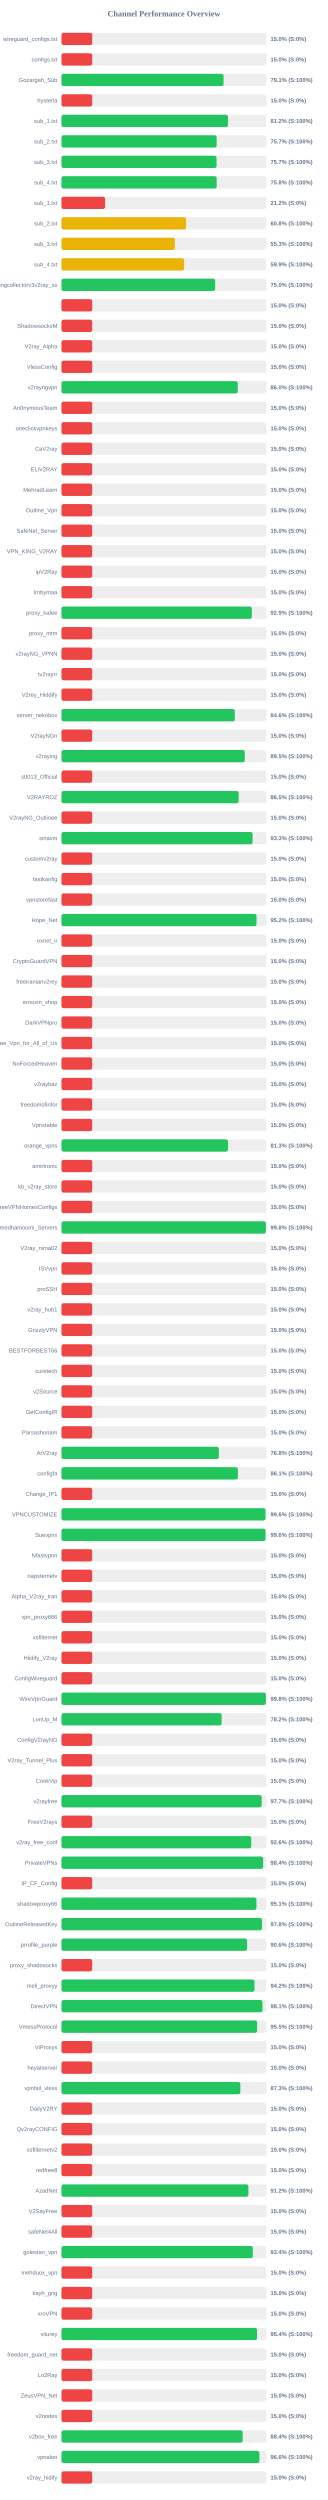
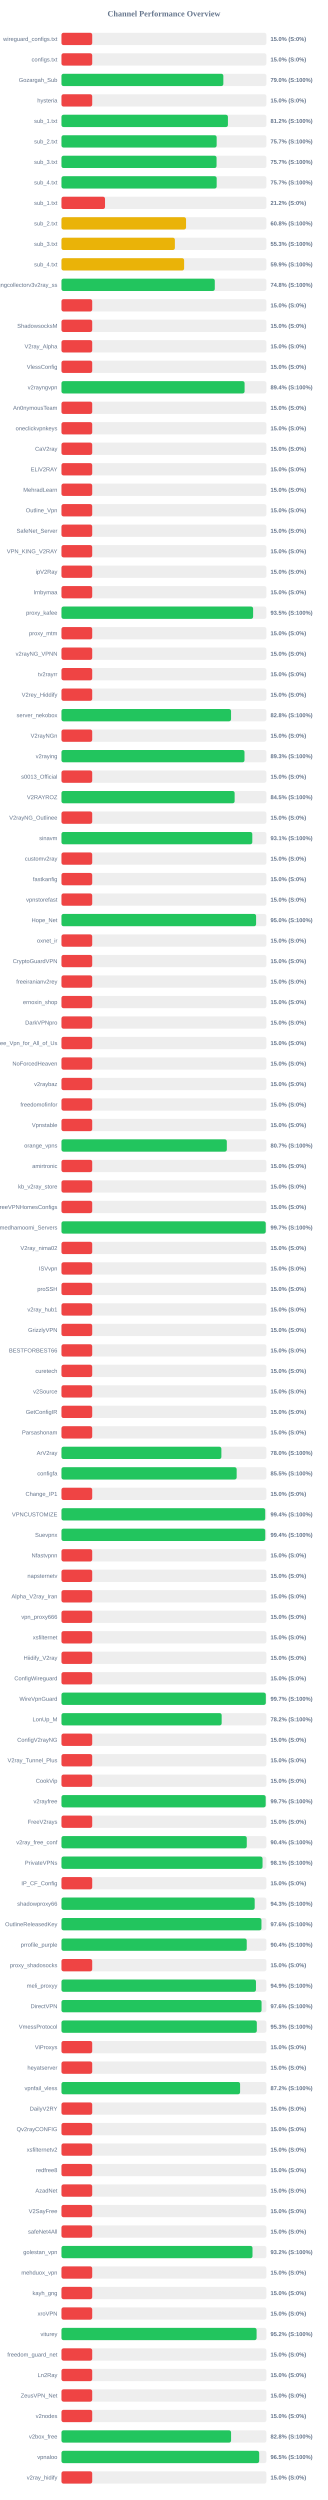
<svg xmlns="http://www.w3.org/2000/svg" width="800" height="6100" version="1.1">
  <style>
        .row { font: 14px Arial; fill: #64748b; }
        .score { font: bold 14px Arial; fill: #64748b; }
    </style>
  <text x="400" y="40" text-anchor="middle" font-size="20px" font-weight="bold" fill="#64748b">Channel Performance Overview</text>
  <rect x="150" y="80" width="500" height="30" fill="#eee" rx="5" />
  <rect x="150" y="80" width="75.0" height="30" fill="#ef4444" rx="5" />
  <text x="140" y="100" text-anchor="end" class="row">wireguard_configs.txt</text>
  <text x="660" y="100" text-anchor="start" class="score">15.0% (S:0%)</text>
  <rect x="150" y="130" width="500" height="30" fill="#eee" rx="5" />
  <rect x="150" y="130" width="75.0" height="30" fill="#ef4444" rx="5" />
  <text x="140" y="150" text-anchor="end" class="row">configs.txt</text>
  <text x="660" y="150" text-anchor="start" class="score">15.0% (S:0%)</text>
  <rect x="150" y="180" width="500" height="30" fill="#eee" rx="5" />
-   <rect x="150" y="180" width="395.45" height="30" fill="#22c55e" rx="5" />
+   <rect x="150" y="180" width="394.95" height="30" fill="#22c55e" rx="5" />
  <text x="140" y="200" text-anchor="end" class="row">Gozargah_Sub</text>
-   <text x="660" y="200" text-anchor="start" class="score">79.1% (S:100%)</text>
+   <text x="660" y="200" text-anchor="start" class="score">79.0% (S:100%)</text>
  <rect x="150" y="230" width="500" height="30" fill="#eee" rx="5" />
  <rect x="150" y="230" width="75.0" height="30" fill="#ef4444" rx="5" />
  <text x="140" y="250" text-anchor="end" class="row">hysteria</text>
  <text x="660" y="250" text-anchor="start" class="score">15.0% (S:0%)</text>
  <rect x="150" y="280" width="500" height="30" fill="#eee" rx="5" />
-   <rect x="150" y="280" width="406.2" height="30" fill="#22c55e" rx="5" />
+   <rect x="150" y="280" width="406.15" height="30" fill="#22c55e" rx="5" />
  <text x="140" y="300" text-anchor="end" class="row">sub_1.txt</text>
  <text x="660" y="300" text-anchor="start" class="score">81.2% (S:100%)</text>
  <rect x="150" y="330" width="500" height="30" fill="#eee" rx="5" />
-   <rect x="150" y="330" width="378.7" height="30" fill="#22c55e" rx="5" />
+   <rect x="150" y="330" width="378.65" height="30" fill="#22c55e" rx="5" />
  <text x="140" y="350" text-anchor="end" class="row">sub_2.txt</text>
  <text x="660" y="350" text-anchor="start" class="score">75.7% (S:100%)</text>
  <rect x="150" y="380" width="500" height="30" fill="#eee" rx="5" />
-   <rect x="150" y="380" width="378.45" height="30" fill="#22c55e" rx="5" />
+   <rect x="150" y="380" width="378.4" height="30" fill="#22c55e" rx="5" />
  <text x="140" y="400" text-anchor="end" class="row">sub_3.txt</text>
  <text x="660" y="400" text-anchor="start" class="score">75.7% (S:100%)</text>
  <rect x="150" y="430" width="500" height="30" fill="#eee" rx="5" />
-   <rect x="150" y="430" width="378.75" height="30" fill="#22c55e" rx="5" />
+   <rect x="150" y="430" width="378.7" height="30" fill="#22c55e" rx="5" />
  <text x="140" y="450" text-anchor="end" class="row">sub_4.txt</text>
-   <text x="660" y="450" text-anchor="start" class="score">75.8% (S:100%)</text>
+   <text x="660" y="450" text-anchor="start" class="score">75.7% (S:100%)</text>
  <rect x="150" y="480" width="500" height="30" fill="#eee" rx="5" />
  <rect x="150" y="480" width="106.25" height="30" fill="#ef4444" rx="5" />
  <text x="140" y="500" text-anchor="end" class="row">sub_1.txt</text>
  <text x="660" y="500" text-anchor="start" class="score">21.2% (S:0%)</text>
  <rect x="150" y="530" width="500" height="30" fill="#eee" rx="5" />
  <rect x="150" y="530" width="303.95" height="30" fill="#eab308" rx="5" />
  <text x="140" y="550" text-anchor="end" class="row">sub_2.txt</text>
  <text x="660" y="550" text-anchor="start" class="score">60.8% (S:100%)</text>
  <rect x="150" y="580" width="500" height="30" fill="#eee" rx="5" />
  <rect x="150" y="580" width="276.7" height="30" fill="#eab308" rx="5" />
  <text x="140" y="600" text-anchor="end" class="row">sub_3.txt</text>
  <text x="660" y="600" text-anchor="start" class="score">55.3% (S:100%)</text>
  <rect x="150" y="630" width="500" height="30" fill="#eee" rx="5" />
-   <rect x="150" y="630" width="299.3" height="30" fill="#eab308" rx="5" />
+   <rect x="150" y="630" width="299.25" height="30" fill="#eab308" rx="5" />
  <text x="140" y="650" text-anchor="end" class="row">sub_4.txt</text>
  <text x="660" y="650" text-anchor="start" class="score">59.9% (S:100%)</text>
  <rect x="150" y="680" width="500" height="30" fill="#eee" rx="5" />
-   <rect x="150" y="680" width="375.0" height="30" fill="#22c55e" rx="5" />
+   <rect x="150" y="680" width="374.1" height="30" fill="#22c55e" rx="5" />
  <text x="140" y="700" text-anchor="end" class="row">kayhgngcollectorv3v2ray_ss</text>
-   <text x="660" y="700" text-anchor="start" class="score">75.0% (S:100%)</text>
+   <text x="660" y="700" text-anchor="start" class="score">74.8% (S:100%)</text>
  <rect x="150" y="730" width="500" height="30" fill="#eee" rx="5" />
  <rect x="150" y="730" width="75.0" height="30" fill="#ef4444" rx="5" />
  <text x="140" y="750" text-anchor="end" class="row" />
  <text x="660" y="750" text-anchor="start" class="score">15.0% (S:0%)</text>
  <rect x="150" y="780" width="500" height="30" fill="#eee" rx="5" />
  <rect x="150" y="780" width="75.0" height="30" fill="#ef4444" rx="5" />
  <text x="140" y="800" text-anchor="end" class="row">ShadowsocksM</text>
  <text x="660" y="800" text-anchor="start" class="score">15.0% (S:0%)</text>
  <rect x="150" y="830" width="500" height="30" fill="#eee" rx="5" />
  <rect x="150" y="830" width="75.0" height="30" fill="#ef4444" rx="5" />
  <text x="140" y="850" text-anchor="end" class="row">V2ray_Alpha</text>
  <text x="660" y="850" text-anchor="start" class="score">15.0% (S:0%)</text>
  <rect x="150" y="880" width="500" height="30" fill="#eee" rx="5" />
  <rect x="150" y="880" width="75.0" height="30" fill="#ef4444" rx="5" />
  <text x="140" y="900" text-anchor="end" class="row">VlessConfig</text>
  <text x="660" y="900" text-anchor="start" class="score">15.0% (S:0%)</text>
  <rect x="150" y="930" width="500" height="30" fill="#eee" rx="5" />
-   <rect x="150" y="930" width="430.15" height="30" fill="#22c55e" rx="5" />
+   <rect x="150" y="930" width="446.8" height="30" fill="#22c55e" rx="5" />
  <text x="140" y="950" text-anchor="end" class="row">v2rayngvpn</text>
-   <text x="660" y="950" text-anchor="start" class="score">86.0% (S:100%)</text>
+   <text x="660" y="950" text-anchor="start" class="score">89.4% (S:100%)</text>
  <rect x="150" y="980" width="500" height="30" fill="#eee" rx="5" />
  <rect x="150" y="980" width="75.0" height="30" fill="#ef4444" rx="5" />
  <text x="140" y="1000" text-anchor="end" class="row">An0nymousTeam</text>
  <text x="660" y="1000" text-anchor="start" class="score">15.0% (S:0%)</text>
  <rect x="150" y="1030" width="500" height="30" fill="#eee" rx="5" />
  <rect x="150" y="1030" width="75.0" height="30" fill="#ef4444" rx="5" />
  <text x="140" y="1050" text-anchor="end" class="row">oneclickvpnkeys</text>
  <text x="660" y="1050" text-anchor="start" class="score">15.0% (S:0%)</text>
  <rect x="150" y="1080" width="500" height="30" fill="#eee" rx="5" />
  <rect x="150" y="1080" width="75.0" height="30" fill="#ef4444" rx="5" />
  <text x="140" y="1100" text-anchor="end" class="row">CaV2ray</text>
  <text x="660" y="1100" text-anchor="start" class="score">15.0% (S:0%)</text>
  <rect x="150" y="1130" width="500" height="30" fill="#eee" rx="5" />
  <rect x="150" y="1130" width="75.0" height="30" fill="#ef4444" rx="5" />
  <text x="140" y="1150" text-anchor="end" class="row">ELiV2RAY</text>
  <text x="660" y="1150" text-anchor="start" class="score">15.0% (S:0%)</text>
  <rect x="150" y="1180" width="500" height="30" fill="#eee" rx="5" />
  <rect x="150" y="1180" width="75.0" height="30" fill="#ef4444" rx="5" />
  <text x="140" y="1200" text-anchor="end" class="row">MehradLearn</text>
  <text x="660" y="1200" text-anchor="start" class="score">15.0% (S:0%)</text>
  <rect x="150" y="1230" width="500" height="30" fill="#eee" rx="5" />
  <rect x="150" y="1230" width="75.0" height="30" fill="#ef4444" rx="5" />
  <text x="140" y="1250" text-anchor="end" class="row">Outline_Vpn</text>
  <text x="660" y="1250" text-anchor="start" class="score">15.0% (S:0%)</text>
  <rect x="150" y="1280" width="500" height="30" fill="#eee" rx="5" />
  <rect x="150" y="1280" width="75.0" height="30" fill="#ef4444" rx="5" />
  <text x="140" y="1300" text-anchor="end" class="row">SafeNet_Server</text>
  <text x="660" y="1300" text-anchor="start" class="score">15.0% (S:0%)</text>
  <rect x="150" y="1330" width="500" height="30" fill="#eee" rx="5" />
  <rect x="150" y="1330" width="75.0" height="30" fill="#ef4444" rx="5" />
  <text x="140" y="1350" text-anchor="end" class="row">VPN_KING_V2RAY</text>
  <text x="660" y="1350" text-anchor="start" class="score">15.0% (S:0%)</text>
  <rect x="150" y="1380" width="500" height="30" fill="#eee" rx="5" />
  <rect x="150" y="1380" width="75.0" height="30" fill="#ef4444" rx="5" />
  <text x="140" y="1400" text-anchor="end" class="row">ipV2Ray</text>
  <text x="660" y="1400" text-anchor="start" class="score">15.0% (S:0%)</text>
  <rect x="150" y="1430" width="500" height="30" fill="#eee" rx="5" />
  <rect x="150" y="1430" width="75.0" height="30" fill="#ef4444" rx="5" />
  <text x="140" y="1450" text-anchor="end" class="row">lrnbymaa</text>
  <text x="660" y="1450" text-anchor="start" class="score">15.0% (S:0%)</text>
  <rect x="150" y="1480" width="500" height="30" fill="#eee" rx="5" />
-   <rect x="150" y="1480" width="464.55" height="30" fill="#22c55e" rx="5" />
+   <rect x="150" y="1480" width="467.6" height="30" fill="#22c55e" rx="5" />
  <text x="140" y="1500" text-anchor="end" class="row">proxy_kafee</text>
-   <text x="660" y="1500" text-anchor="start" class="score">92.9% (S:100%)</text>
+   <text x="660" y="1500" text-anchor="start" class="score">93.5% (S:100%)</text>
  <rect x="150" y="1530" width="500" height="30" fill="#eee" rx="5" />
  <rect x="150" y="1530" width="75.0" height="30" fill="#ef4444" rx="5" />
  <text x="140" y="1550" text-anchor="end" class="row">proxy_mtm</text>
  <text x="660" y="1550" text-anchor="start" class="score">15.0% (S:0%)</text>
  <rect x="150" y="1580" width="500" height="30" fill="#eee" rx="5" />
  <rect x="150" y="1580" width="75.0" height="30" fill="#ef4444" rx="5" />
  <text x="140" y="1600" text-anchor="end" class="row">v2rayNG_VPNN</text>
  <text x="660" y="1600" text-anchor="start" class="score">15.0% (S:0%)</text>
  <rect x="150" y="1630" width="500" height="30" fill="#eee" rx="5" />
  <rect x="150" y="1630" width="75.0" height="30" fill="#ef4444" rx="5" />
  <text x="140" y="1650" text-anchor="end" class="row">tv2rayrr</text>
  <text x="660" y="1650" text-anchor="start" class="score">15.0% (S:0%)</text>
  <rect x="150" y="1680" width="500" height="30" fill="#eee" rx="5" />
  <rect x="150" y="1680" width="75.0" height="30" fill="#ef4444" rx="5" />
  <text x="140" y="1700" text-anchor="end" class="row">V2rey_Hiddify</text>
  <text x="660" y="1700" text-anchor="start" class="score">15.0% (S:0%)</text>
  <rect x="150" y="1730" width="500" height="30" fill="#eee" rx="5" />
-   <rect x="150" y="1730" width="422.95" height="30" fill="#22c55e" rx="5" />
+   <rect x="150" y="1730" width="413.75" height="30" fill="#22c55e" rx="5" />
  <text x="140" y="1750" text-anchor="end" class="row">server_nekobox</text>
-   <text x="660" y="1750" text-anchor="start" class="score">84.6% (S:100%)</text>
+   <text x="660" y="1750" text-anchor="start" class="score">82.8% (S:100%)</text>
  <rect x="150" y="1780" width="500" height="30" fill="#eee" rx="5" />
  <rect x="150" y="1780" width="75.0" height="30" fill="#ef4444" rx="5" />
  <text x="140" y="1800" text-anchor="end" class="row">V2rayNGn</text>
  <text x="660" y="1800" text-anchor="start" class="score">15.0% (S:0%)</text>
  <rect x="150" y="1830" width="500" height="30" fill="#eee" rx="5" />
-   <rect x="150" y="1830" width="447.25" height="30" fill="#22c55e" rx="5" />
+   <rect x="150" y="1830" width="446.6" height="30" fill="#22c55e" rx="5" />
  <text x="140" y="1850" text-anchor="end" class="row">v2raying</text>
-   <text x="660" y="1850" text-anchor="start" class="score">89.5% (S:100%)</text>
+   <text x="660" y="1850" text-anchor="start" class="score">89.3% (S:100%)</text>
  <rect x="150" y="1880" width="500" height="30" fill="#eee" rx="5" />
  <rect x="150" y="1880" width="75.0" height="30" fill="#ef4444" rx="5" />
  <text x="140" y="1900" text-anchor="end" class="row">s0013_Official</text>
  <text x="660" y="1900" text-anchor="start" class="score">15.0% (S:0%)</text>
  <rect x="150" y="1930" width="500" height="30" fill="#eee" rx="5" />
-   <rect x="150" y="1930" width="432.3" height="30" fill="#22c55e" rx="5" />
+   <rect x="150" y="1930" width="422.5" height="30" fill="#22c55e" rx="5" />
  <text x="140" y="1950" text-anchor="end" class="row">V2RAYROZ</text>
-   <text x="660" y="1950" text-anchor="start" class="score">86.5% (S:100%)</text>
+   <text x="660" y="1950" text-anchor="start" class="score">84.5% (S:100%)</text>
  <rect x="150" y="1980" width="500" height="30" fill="#eee" rx="5" />
  <rect x="150" y="1980" width="75.0" height="30" fill="#ef4444" rx="5" />
  <text x="140" y="2000" text-anchor="end" class="row">V2rayNG_Outlinee</text>
  <text x="660" y="2000" text-anchor="start" class="score">15.0% (S:0%)</text>
  <rect x="150" y="2030" width="500" height="30" fill="#eee" rx="5" />
-   <rect x="150" y="2030" width="466.3" height="30" fill="#22c55e" rx="5" />
+   <rect x="150" y="2030" width="465.6" height="30" fill="#22c55e" rx="5" />
  <text x="140" y="2050" text-anchor="end" class="row">sinavm</text>
-   <text x="660" y="2050" text-anchor="start" class="score">93.3% (S:100%)</text>
+   <text x="660" y="2050" text-anchor="start" class="score">93.1% (S:100%)</text>
  <rect x="150" y="2080" width="500" height="30" fill="#eee" rx="5" />
  <rect x="150" y="2080" width="75.0" height="30" fill="#ef4444" rx="5" />
  <text x="140" y="2100" text-anchor="end" class="row">customv2ray</text>
  <text x="660" y="2100" text-anchor="start" class="score">15.0% (S:0%)</text>
  <rect x="150" y="2130" width="500" height="30" fill="#eee" rx="5" />
  <rect x="150" y="2130" width="75.0" height="30" fill="#ef4444" rx="5" />
  <text x="140" y="2150" text-anchor="end" class="row">fastkanfig</text>
  <text x="660" y="2150" text-anchor="start" class="score">15.0% (S:0%)</text>
  <rect x="150" y="2180" width="500" height="30" fill="#eee" rx="5" />
  <rect x="150" y="2180" width="75.0" height="30" fill="#ef4444" rx="5" />
  <text x="140" y="2200" text-anchor="end" class="row">vpnstorefast</text>
  <text x="660" y="2200" text-anchor="start" class="score">15.0% (S:0%)</text>
  <rect x="150" y="2230" width="500" height="30" fill="#eee" rx="5" />
-   <rect x="150" y="2230" width="475.95" height="30" fill="#22c55e" rx="5" />
+   <rect x="150" y="2230" width="474.85" height="30" fill="#22c55e" rx="5" />
  <text x="140" y="2250" text-anchor="end" class="row">Hope_Net</text>
-   <text x="660" y="2250" text-anchor="start" class="score">95.2% (S:100%)</text>
+   <text x="660" y="2250" text-anchor="start" class="score">95.0% (S:100%)</text>
  <rect x="150" y="2280" width="500" height="30" fill="#eee" rx="5" />
  <rect x="150" y="2280" width="75.0" height="30" fill="#ef4444" rx="5" />
  <text x="140" y="2300" text-anchor="end" class="row">oxnet_ir</text>
  <text x="660" y="2300" text-anchor="start" class="score">15.0% (S:0%)</text>
  <rect x="150" y="2330" width="500" height="30" fill="#eee" rx="5" />
  <rect x="150" y="2330" width="75.0" height="30" fill="#ef4444" rx="5" />
  <text x="140" y="2350" text-anchor="end" class="row">CryptoGuardVPN</text>
  <text x="660" y="2350" text-anchor="start" class="score">15.0% (S:0%)</text>
  <rect x="150" y="2380" width="500" height="30" fill="#eee" rx="5" />
  <rect x="150" y="2380" width="75.0" height="30" fill="#ef4444" rx="5" />
  <text x="140" y="2400" text-anchor="end" class="row">freeiranianv2rey</text>
  <text x="660" y="2400" text-anchor="start" class="score">15.0% (S:0%)</text>
  <rect x="150" y="2430" width="500" height="30" fill="#eee" rx="5" />
  <rect x="150" y="2430" width="75.0" height="30" fill="#ef4444" rx="5" />
  <text x="140" y="2450" text-anchor="end" class="row">ernoxin_shop</text>
  <text x="660" y="2450" text-anchor="start" class="score">15.0% (S:0%)</text>
  <rect x="150" y="2480" width="500" height="30" fill="#eee" rx="5" />
  <rect x="150" y="2480" width="75.0" height="30" fill="#ef4444" rx="5" />
  <text x="140" y="2500" text-anchor="end" class="row">DarkVPNpro</text>
  <text x="660" y="2500" text-anchor="start" class="score">15.0% (S:0%)</text>
  <rect x="150" y="2530" width="500" height="30" fill="#eee" rx="5" />
  <rect x="150" y="2530" width="75.0" height="30" fill="#ef4444" rx="5" />
  <text x="140" y="2550" text-anchor="end" class="row">Free_Vpn_for_All_of_Us</text>
  <text x="660" y="2550" text-anchor="start" class="score">15.0% (S:0%)</text>
  <rect x="150" y="2580" width="500" height="30" fill="#eee" rx="5" />
  <rect x="150" y="2580" width="75.0" height="30" fill="#ef4444" rx="5" />
  <text x="140" y="2600" text-anchor="end" class="row">NoForcedHeaven</text>
  <text x="660" y="2600" text-anchor="start" class="score">15.0% (S:0%)</text>
  <rect x="150" y="2630" width="500" height="30" fill="#eee" rx="5" />
  <rect x="150" y="2630" width="75.0" height="30" fill="#ef4444" rx="5" />
  <text x="140" y="2650" text-anchor="end" class="row">v2raybaz</text>
  <text x="660" y="2650" text-anchor="start" class="score">15.0% (S:0%)</text>
  <rect x="150" y="2680" width="500" height="30" fill="#eee" rx="5" />
  <rect x="150" y="2680" width="75.0" height="30" fill="#ef4444" rx="5" />
  <text x="140" y="2700" text-anchor="end" class="row">freedomofinfor</text>
  <text x="660" y="2700" text-anchor="start" class="score">15.0% (S:0%)</text>
  <rect x="150" y="2730" width="500" height="30" fill="#eee" rx="5" />
  <rect x="150" y="2730" width="75.0" height="30" fill="#ef4444" rx="5" />
  <text x="140" y="2750" text-anchor="end" class="row">Vpnstable</text>
  <text x="660" y="2750" text-anchor="start" class="score">15.0% (S:0%)</text>
  <rect x="150" y="2780" width="500" height="30" fill="#eee" rx="5" />
-   <rect x="150" y="2780" width="406.4" height="30" fill="#22c55e" rx="5" />
+   <rect x="150" y="2780" width="403.45" height="30" fill="#22c55e" rx="5" />
  <text x="140" y="2800" text-anchor="end" class="row">orange_vpns</text>
-   <text x="660" y="2800" text-anchor="start" class="score">81.3% (S:100%)</text>
+   <text x="660" y="2800" text-anchor="start" class="score">80.7% (S:100%)</text>
  <rect x="150" y="2830" width="500" height="30" fill="#eee" rx="5" />
  <rect x="150" y="2830" width="75.0" height="30" fill="#ef4444" rx="5" />
  <text x="140" y="2850" text-anchor="end" class="row">amirtronic</text>
  <text x="660" y="2850" text-anchor="start" class="score">15.0% (S:0%)</text>
  <rect x="150" y="2880" width="500" height="30" fill="#eee" rx="5" />
  <rect x="150" y="2880" width="75.0" height="30" fill="#ef4444" rx="5" />
  <text x="140" y="2900" text-anchor="end" class="row">kb_v2ray_store</text>
  <text x="660" y="2900" text-anchor="start" class="score">15.0% (S:0%)</text>
  <rect x="150" y="2930" width="500" height="30" fill="#eee" rx="5" />
  <rect x="150" y="2930" width="75.0" height="30" fill="#ef4444" rx="5" />
  <text x="140" y="2950" text-anchor="end" class="row">FreeVPNHomesConfigs</text>
  <text x="660" y="2950" text-anchor="start" class="score">15.0% (S:0%)</text>
  <rect x="150" y="2980" width="500" height="30" fill="#eee" rx="5" />
-   <rect x="150" y="2980" width="498.8" height="30" fill="#22c55e" rx="5" />
+   <rect x="150" y="2980" width="498.4" height="30" fill="#22c55e" rx="5" />
  <text x="140" y="3000" text-anchor="end" class="row">Ahmedhamoomi_Servers</text>
-   <text x="660" y="3000" text-anchor="start" class="score">99.8% (S:100%)</text>
+   <text x="660" y="3000" text-anchor="start" class="score">99.7% (S:100%)</text>
  <rect x="150" y="3030" width="500" height="30" fill="#eee" rx="5" />
  <rect x="150" y="3030" width="75.0" height="30" fill="#ef4444" rx="5" />
  <text x="140" y="3050" text-anchor="end" class="row">V2ray_nima02</text>
  <text x="660" y="3050" text-anchor="start" class="score">15.0% (S:0%)</text>
  <rect x="150" y="3080" width="500" height="30" fill="#eee" rx="5" />
  <rect x="150" y="3080" width="75.0" height="30" fill="#ef4444" rx="5" />
  <text x="140" y="3100" text-anchor="end" class="row">ISVvpn</text>
  <text x="660" y="3100" text-anchor="start" class="score">15.0% (S:0%)</text>
  <rect x="150" y="3130" width="500" height="30" fill="#eee" rx="5" />
  <rect x="150" y="3130" width="75.0" height="30" fill="#ef4444" rx="5" />
  <text x="140" y="3150" text-anchor="end" class="row">proSSH</text>
  <text x="660" y="3150" text-anchor="start" class="score">15.0% (S:0%)</text>
  <rect x="150" y="3180" width="500" height="30" fill="#eee" rx="5" />
  <rect x="150" y="3180" width="75.0" height="30" fill="#ef4444" rx="5" />
  <text x="140" y="3200" text-anchor="end" class="row">v2ray_hub1</text>
  <text x="660" y="3200" text-anchor="start" class="score">15.0% (S:0%)</text>
  <rect x="150" y="3230" width="500" height="30" fill="#eee" rx="5" />
  <rect x="150" y="3230" width="75.0" height="30" fill="#ef4444" rx="5" />
  <text x="140" y="3250" text-anchor="end" class="row">GrizzlyVPN</text>
  <text x="660" y="3250" text-anchor="start" class="score">15.0% (S:0%)</text>
  <rect x="150" y="3280" width="500" height="30" fill="#eee" rx="5" />
  <rect x="150" y="3280" width="75.0" height="30" fill="#ef4444" rx="5" />
  <text x="140" y="3300" text-anchor="end" class="row">BESTFORBEST66</text>
  <text x="660" y="3300" text-anchor="start" class="score">15.0% (S:0%)</text>
  <rect x="150" y="3330" width="500" height="30" fill="#eee" rx="5" />
  <rect x="150" y="3330" width="75.0" height="30" fill="#ef4444" rx="5" />
  <text x="140" y="3350" text-anchor="end" class="row">curetech</text>
  <text x="660" y="3350" text-anchor="start" class="score">15.0% (S:0%)</text>
  <rect x="150" y="3380" width="500" height="30" fill="#eee" rx="5" />
  <rect x="150" y="3380" width="75.0" height="30" fill="#ef4444" rx="5" />
  <text x="140" y="3400" text-anchor="end" class="row">v2Source</text>
  <text x="660" y="3400" text-anchor="start" class="score">15.0% (S:0%)</text>
  <rect x="150" y="3430" width="500" height="30" fill="#eee" rx="5" />
  <rect x="150" y="3430" width="75.0" height="30" fill="#ef4444" rx="5" />
  <text x="140" y="3450" text-anchor="end" class="row">GetConfigIR</text>
  <text x="660" y="3450" text-anchor="start" class="score">15.0% (S:0%)</text>
  <rect x="150" y="3480" width="500" height="30" fill="#eee" rx="5" />
  <rect x="150" y="3480" width="75.0" height="30" fill="#ef4444" rx="5" />
  <text x="140" y="3500" text-anchor="end" class="row">Parsashonam</text>
  <text x="660" y="3500" text-anchor="start" class="score">15.0% (S:0%)</text>
  <rect x="150" y="3530" width="500" height="30" fill="#eee" rx="5" />
-   <rect x="150" y="3530" width="383.95" height="30" fill="#22c55e" rx="5" />
+   <rect x="150" y="3530" width="390.15" height="30" fill="#22c55e" rx="5" />
  <text x="140" y="3550" text-anchor="end" class="row">ArV2ray</text>
-   <text x="660" y="3550" text-anchor="start" class="score">76.8% (S:100%)</text>
+   <text x="660" y="3550" text-anchor="start" class="score">78.0% (S:100%)</text>
  <rect x="150" y="3580" width="500" height="30" fill="#eee" rx="5" />
-   <rect x="150" y="3580" width="430.45" height="30" fill="#22c55e" rx="5" />
+   <rect x="150" y="3580" width="427.45" height="30" fill="#22c55e" rx="5" />
  <text x="140" y="3600" text-anchor="end" class="row">configfa</text>
-   <text x="660" y="3600" text-anchor="start" class="score">86.1% (S:100%)</text>
+   <text x="660" y="3600" text-anchor="start" class="score">85.5% (S:100%)</text>
  <rect x="150" y="3630" width="500" height="30" fill="#eee" rx="5" />
  <rect x="150" y="3630" width="75.0" height="30" fill="#ef4444" rx="5" />
  <text x="140" y="3650" text-anchor="end" class="row">Change_IP1</text>
  <text x="660" y="3650" text-anchor="start" class="score">15.0% (S:0%)</text>
  <rect x="150" y="3680" width="500" height="30" fill="#eee" rx="5" />
-   <rect x="150" y="3680" width="497.8" height="30" fill="#22c55e" rx="5" />
+   <rect x="150" y="3680" width="497.1" height="30" fill="#22c55e" rx="5" />
  <text x="140" y="3700" text-anchor="end" class="row">VPNCUSTOMIZE</text>
-   <text x="660" y="3700" text-anchor="start" class="score">99.6% (S:100%)</text>
+   <text x="660" y="3700" text-anchor="start" class="score">99.4% (S:100%)</text>
  <rect x="150" y="3730" width="500" height="30" fill="#eee" rx="5" />
-   <rect x="150" y="3730" width="497.85" height="30" fill="#22c55e" rx="5" />
+   <rect x="150" y="3730" width="497.2" height="30" fill="#22c55e" rx="5" />
  <text x="140" y="3750" text-anchor="end" class="row">Suevpnx</text>
-   <text x="660" y="3750" text-anchor="start" class="score">99.6% (S:100%)</text>
+   <text x="660" y="3750" text-anchor="start" class="score">99.4% (S:100%)</text>
  <rect x="150" y="3780" width="500" height="30" fill="#eee" rx="5" />
  <rect x="150" y="3780" width="75.0" height="30" fill="#ef4444" rx="5" />
  <text x="140" y="3800" text-anchor="end" class="row">Nfastvpnn</text>
  <text x="660" y="3800" text-anchor="start" class="score">15.0% (S:0%)</text>
  <rect x="150" y="3830" width="500" height="30" fill="#eee" rx="5" />
  <rect x="150" y="3830" width="75.0" height="30" fill="#ef4444" rx="5" />
  <text x="140" y="3850" text-anchor="end" class="row">napsternetv</text>
  <text x="660" y="3850" text-anchor="start" class="score">15.0% (S:0%)</text>
  <rect x="150" y="3880" width="500" height="30" fill="#eee" rx="5" />
  <rect x="150" y="3880" width="75.0" height="30" fill="#ef4444" rx="5" />
  <text x="140" y="3900" text-anchor="end" class="row">Alpha_V2ray_Iran</text>
  <text x="660" y="3900" text-anchor="start" class="score">15.0% (S:0%)</text>
  <rect x="150" y="3930" width="500" height="30" fill="#eee" rx="5" />
  <rect x="150" y="3930" width="75.0" height="30" fill="#ef4444" rx="5" />
  <text x="140" y="3950" text-anchor="end" class="row">vpn_proxy666</text>
  <text x="660" y="3950" text-anchor="start" class="score">15.0% (S:0%)</text>
  <rect x="150" y="3980" width="500" height="30" fill="#eee" rx="5" />
  <rect x="150" y="3980" width="75.0" height="30" fill="#ef4444" rx="5" />
  <text x="140" y="4000" text-anchor="end" class="row">xsfilternet</text>
  <text x="660" y="4000" text-anchor="start" class="score">15.0% (S:0%)</text>
  <rect x="150" y="4030" width="500" height="30" fill="#eee" rx="5" />
  <rect x="150" y="4030" width="75.0" height="30" fill="#ef4444" rx="5" />
  <text x="140" y="4050" text-anchor="end" class="row">Hiidify_V2ray</text>
  <text x="660" y="4050" text-anchor="start" class="score">15.0% (S:0%)</text>
  <rect x="150" y="4080" width="500" height="30" fill="#eee" rx="5" />
  <rect x="150" y="4080" width="75.0" height="30" fill="#ef4444" rx="5" />
  <text x="140" y="4100" text-anchor="end" class="row">ConfigWireguard</text>
  <text x="660" y="4100" text-anchor="start" class="score">15.0% (S:0%)</text>
  <rect x="150" y="4130" width="500" height="30" fill="#eee" rx="5" />
-   <rect x="150" y="4130" width="498.85" height="30" fill="#22c55e" rx="5" />
+   <rect x="150" y="4130" width="498.6" height="30" fill="#22c55e" rx="5" />
  <text x="140" y="4150" text-anchor="end" class="row">WireVpnGuard</text>
-   <text x="660" y="4150" text-anchor="start" class="score">99.8% (S:100%)</text>
+   <text x="660" y="4150" text-anchor="start" class="score">99.7% (S:100%)</text>
  <rect x="150" y="4180" width="500" height="30" fill="#eee" rx="5" />
-   <rect x="150" y="4180" width="390.8" height="30" fill="#22c55e" rx="5" />
+   <rect x="150" y="4180" width="390.85" height="30" fill="#22c55e" rx="5" />
  <text x="140" y="4200" text-anchor="end" class="row">LonUp_M</text>
  <text x="660" y="4200" text-anchor="start" class="score">78.2% (S:100%)</text>
  <rect x="150" y="4230" width="500" height="30" fill="#eee" rx="5" />
  <rect x="150" y="4230" width="75.0" height="30" fill="#ef4444" rx="5" />
  <text x="140" y="4250" text-anchor="end" class="row">ConfigV2rayNG</text>
  <text x="660" y="4250" text-anchor="start" class="score">15.0% (S:0%)</text>
  <rect x="150" y="4280" width="500" height="30" fill="#eee" rx="5" />
  <rect x="150" y="4280" width="75.0" height="30" fill="#ef4444" rx="5" />
  <text x="140" y="4300" text-anchor="end" class="row">V2ray_Tunnel_Plus</text>
  <text x="660" y="4300" text-anchor="start" class="score">15.0% (S:0%)</text>
  <rect x="150" y="4330" width="500" height="30" fill="#eee" rx="5" />
  <rect x="150" y="4330" width="75.0" height="30" fill="#ef4444" rx="5" />
  <text x="140" y="4350" text-anchor="end" class="row">CookVip</text>
  <text x="660" y="4350" text-anchor="start" class="score">15.0% (S:0%)</text>
  <rect x="150" y="4380" width="500" height="30" fill="#eee" rx="5" />
-   <rect x="150" y="4380" width="488.55" height="30" fill="#22c55e" rx="5" />
+   <rect x="150" y="4380" width="498.25" height="30" fill="#22c55e" rx="5" />
  <text x="140" y="4400" text-anchor="end" class="row">v2rayfree</text>
-   <text x="660" y="4400" text-anchor="start" class="score">97.7% (S:100%)</text>
+   <text x="660" y="4400" text-anchor="start" class="score">99.7% (S:100%)</text>
  <rect x="150" y="4430" width="500" height="30" fill="#eee" rx="5" />
  <rect x="150" y="4430" width="75.0" height="30" fill="#ef4444" rx="5" />
  <text x="140" y="4450" text-anchor="end" class="row">FreeV2rays</text>
  <text x="660" y="4450" text-anchor="start" class="score">15.0% (S:0%)</text>
  <rect x="150" y="4480" width="500" height="30" fill="#eee" rx="5" />
-   <rect x="150" y="4480" width="463.1" height="30" fill="#22c55e" rx="5" />
+   <rect x="150" y="4480" width="452.15" height="30" fill="#22c55e" rx="5" />
  <text x="140" y="4500" text-anchor="end" class="row">v2ray_free_conf</text>
-   <text x="660" y="4500" text-anchor="start" class="score">92.6% (S:100%)</text>
+   <text x="660" y="4500" text-anchor="start" class="score">90.4% (S:100%)</text>
  <rect x="150" y="4530" width="500" height="30" fill="#eee" rx="5" />
-   <rect x="150" y="4530" width="492.0" height="30" fill="#22c55e" rx="5" />
+   <rect x="150" y="4530" width="490.6" height="30" fill="#22c55e" rx="5" />
  <text x="140" y="4550" text-anchor="end" class="row">PrivateVPNs</text>
-   <text x="660" y="4550" text-anchor="start" class="score">98.4% (S:100%)</text>
+   <text x="660" y="4550" text-anchor="start" class="score">98.1% (S:100%)</text>
  <rect x="150" y="4580" width="500" height="30" fill="#eee" rx="5" />
  <rect x="150" y="4580" width="75.0" height="30" fill="#ef4444" rx="5" />
  <text x="140" y="4600" text-anchor="end" class="row">IP_CF_Config</text>
  <text x="660" y="4600" text-anchor="start" class="score">15.0% (S:0%)</text>
  <rect x="150" y="4630" width="500" height="30" fill="#eee" rx="5" />
-   <rect x="150" y="4630" width="475.7" height="30" fill="#22c55e" rx="5" />
+   <rect x="150" y="4630" width="471.45" height="30" fill="#22c55e" rx="5" />
  <text x="140" y="4650" text-anchor="end" class="row">shadowproxy66</text>
-   <text x="660" y="4650" text-anchor="start" class="score">95.1% (S:100%)</text>
+   <text x="660" y="4650" text-anchor="start" class="score">94.3% (S:100%)</text>
  <rect x="150" y="4680" width="500" height="30" fill="#eee" rx="5" />
-   <rect x="150" y="4680" width="489.25" height="30" fill="#22c55e" rx="5" />
+   <rect x="150" y="4680" width="487.95" height="30" fill="#22c55e" rx="5" />
  <text x="140" y="4700" text-anchor="end" class="row">OutlineReleasedKey</text>
-   <text x="660" y="4700" text-anchor="start" class="score">97.8% (S:100%)</text>
+   <text x="660" y="4700" text-anchor="start" class="score">97.6% (S:100%)</text>
  <rect x="150" y="4730" width="500" height="30" fill="#eee" rx="5" />
-   <rect x="150" y="4730" width="452.95" height="30" fill="#22c55e" rx="5" />
+   <rect x="150" y="4730" width="452.05" height="30" fill="#22c55e" rx="5" />
  <text x="140" y="4750" text-anchor="end" class="row">prrofile_purple</text>
-   <text x="660" y="4750" text-anchor="start" class="score">90.6% (S:100%)</text>
+   <text x="660" y="4750" text-anchor="start" class="score">90.4% (S:100%)</text>
  <rect x="150" y="4780" width="500" height="30" fill="#eee" rx="5" />
  <rect x="150" y="4780" width="75.0" height="30" fill="#ef4444" rx="5" />
  <text x="140" y="4800" text-anchor="end" class="row">proxy_shadosocks</text>
  <text x="660" y="4800" text-anchor="start" class="score">15.0% (S:0%)</text>
  <rect x="150" y="4830" width="500" height="30" fill="#eee" rx="5" />
-   <rect x="150" y="4830" width="470.95" height="30" fill="#22c55e" rx="5" />
+   <rect x="150" y="4830" width="474.55" height="30" fill="#22c55e" rx="5" />
  <text x="140" y="4850" text-anchor="end" class="row">meli_proxyy</text>
-   <text x="660" y="4850" text-anchor="start" class="score">94.2% (S:100%)</text>
+   <text x="660" y="4850" text-anchor="start" class="score">94.9% (S:100%)</text>
  <rect x="150" y="4880" width="500" height="30" fill="#eee" rx="5" />
-   <rect x="150" y="4880" width="490.35" height="30" fill="#22c55e" rx="5" />
+   <rect x="150" y="4880" width="488.2" height="30" fill="#22c55e" rx="5" />
  <text x="140" y="4900" text-anchor="end" class="row">DirectVPN</text>
-   <text x="660" y="4900" text-anchor="start" class="score">98.1% (S:100%)</text>
+   <text x="660" y="4900" text-anchor="start" class="score">97.6% (S:100%)</text>
  <rect x="150" y="4930" width="500" height="30" fill="#eee" rx="5" />
-   <rect x="150" y="4930" width="477.4" height="30" fill="#22c55e" rx="5" />
+   <rect x="150" y="4930" width="476.65" height="30" fill="#22c55e" rx="5" />
  <text x="140" y="4950" text-anchor="end" class="row">VmessProtocol</text>
-   <text x="660" y="4950" text-anchor="start" class="score">95.5% (S:100%)</text>
+   <text x="660" y="4950" text-anchor="start" class="score">95.3% (S:100%)</text>
  <rect x="150" y="4980" width="500" height="30" fill="#eee" rx="5" />
  <rect x="150" y="4980" width="75.0" height="30" fill="#ef4444" rx="5" />
  <text x="140" y="5000" text-anchor="end" class="row">ViProxys</text>
  <text x="660" y="5000" text-anchor="start" class="score">15.0% (S:0%)</text>
  <rect x="150" y="5030" width="500" height="30" fill="#eee" rx="5" />
  <rect x="150" y="5030" width="75.0" height="30" fill="#ef4444" rx="5" />
  <text x="140" y="5050" text-anchor="end" class="row">heyatserver</text>
  <text x="660" y="5050" text-anchor="start" class="score">15.0% (S:0%)</text>
  <rect x="150" y="5080" width="500" height="30" fill="#eee" rx="5" />
-   <rect x="150" y="5080" width="436.4" height="30" fill="#22c55e" rx="5" />
+   <rect x="150" y="5080" width="435.8" height="30" fill="#22c55e" rx="5" />
  <text x="140" y="5100" text-anchor="end" class="row">vpnfail_vless</text>
-   <text x="660" y="5100" text-anchor="start" class="score">87.3% (S:100%)</text>
+   <text x="660" y="5100" text-anchor="start" class="score">87.2% (S:100%)</text>
  <rect x="150" y="5130" width="500" height="30" fill="#eee" rx="5" />
  <rect x="150" y="5130" width="75.0" height="30" fill="#ef4444" rx="5" />
  <text x="140" y="5150" text-anchor="end" class="row">DailyV2RY</text>
  <text x="660" y="5150" text-anchor="start" class="score">15.0% (S:0%)</text>
  <rect x="150" y="5180" width="500" height="30" fill="#eee" rx="5" />
  <rect x="150" y="5180" width="75.0" height="30" fill="#ef4444" rx="5" />
  <text x="140" y="5200" text-anchor="end" class="row">Qv2rayCONFIG</text>
  <text x="660" y="5200" text-anchor="start" class="score">15.0% (S:0%)</text>
  <rect x="150" y="5230" width="500" height="30" fill="#eee" rx="5" />
  <rect x="150" y="5230" width="75.0" height="30" fill="#ef4444" rx="5" />
  <text x="140" y="5250" text-anchor="end" class="row">xsfilternetv2</text>
  <text x="660" y="5250" text-anchor="start" class="score">15.0% (S:0%)</text>
  <rect x="150" y="5280" width="500" height="30" fill="#eee" rx="5" />
  <rect x="150" y="5280" width="75.0" height="30" fill="#ef4444" rx="5" />
  <text x="140" y="5300" text-anchor="end" class="row">redfree8</text>
  <text x="660" y="5300" text-anchor="start" class="score">15.0% (S:0%)</text>
  <rect x="150" y="5330" width="500" height="30" fill="#eee" rx="5" />
-   <rect x="150" y="5330" width="456.15" height="30" fill="#22c55e" rx="5" />
+   <rect x="150" y="5330" width="75.0" height="30" fill="#ef4444" rx="5" />
  <text x="140" y="5350" text-anchor="end" class="row">AzadNet</text>
-   <text x="660" y="5350" text-anchor="start" class="score">91.2% (S:100%)</text>
+   <text x="660" y="5350" text-anchor="start" class="score">15.0% (S:0%)</text>
  <rect x="150" y="5380" width="500" height="30" fill="#eee" rx="5" />
  <rect x="150" y="5380" width="75.0" height="30" fill="#ef4444" rx="5" />
  <text x="140" y="5400" text-anchor="end" class="row">V2SayFree</text>
  <text x="660" y="5400" text-anchor="start" class="score">15.0% (S:0%)</text>
  <rect x="150" y="5430" width="500" height="30" fill="#eee" rx="5" />
  <rect x="150" y="5430" width="75.0" height="30" fill="#ef4444" rx="5" />
  <text x="140" y="5450" text-anchor="end" class="row">safeNet4All</text>
  <text x="660" y="5450" text-anchor="start" class="score">15.0% (S:0%)</text>
  <rect x="150" y="5480" width="500" height="30" fill="#eee" rx="5" />
-   <rect x="150" y="5480" width="466.8" height="30" fill="#22c55e" rx="5" />
+   <rect x="150" y="5480" width="466.1" height="30" fill="#22c55e" rx="5" />
  <text x="140" y="5500" text-anchor="end" class="row">golestan_vpn</text>
-   <text x="660" y="5500" text-anchor="start" class="score">93.4% (S:100%)</text>
+   <text x="660" y="5500" text-anchor="start" class="score">93.2% (S:100%)</text>
  <rect x="150" y="5530" width="500" height="30" fill="#eee" rx="5" />
  <rect x="150" y="5530" width="75.0" height="30" fill="#ef4444" rx="5" />
  <text x="140" y="5550" text-anchor="end" class="row">mehduox_vpn</text>
  <text x="660" y="5550" text-anchor="start" class="score">15.0% (S:0%)</text>
  <rect x="150" y="5580" width="500" height="30" fill="#eee" rx="5" />
  <rect x="150" y="5580" width="75.0" height="30" fill="#ef4444" rx="5" />
  <text x="140" y="5600" text-anchor="end" class="row">kayh_gng</text>
  <text x="660" y="5600" text-anchor="start" class="score">15.0% (S:0%)</text>
  <rect x="150" y="5630" width="500" height="30" fill="#eee" rx="5" />
  <rect x="150" y="5630" width="75.0" height="30" fill="#ef4444" rx="5" />
  <text x="140" y="5650" text-anchor="end" class="row">xroVPN</text>
  <text x="660" y="5650" text-anchor="start" class="score">15.0% (S:0%)</text>
  <rect x="150" y="5680" width="500" height="30" fill="#eee" rx="5" />
-   <rect x="150" y="5680" width="477.15" height="30" fill="#22c55e" rx="5" />
+   <rect x="150" y="5680" width="476.1" height="30" fill="#22c55e" rx="5" />
  <text x="140" y="5700" text-anchor="end" class="row">viturey</text>
-   <text x="660" y="5700" text-anchor="start" class="score">95.4% (S:100%)</text>
+   <text x="660" y="5700" text-anchor="start" class="score">95.2% (S:100%)</text>
  <rect x="150" y="5730" width="500" height="30" fill="#eee" rx="5" />
  <rect x="150" y="5730" width="75.0" height="30" fill="#ef4444" rx="5" />
  <text x="140" y="5750" text-anchor="end" class="row">freedom_guard_net</text>
  <text x="660" y="5750" text-anchor="start" class="score">15.0% (S:0%)</text>
  <rect x="150" y="5780" width="500" height="30" fill="#eee" rx="5" />
  <rect x="150" y="5780" width="75.0" height="30" fill="#ef4444" rx="5" />
  <text x="140" y="5800" text-anchor="end" class="row">Ln2Ray</text>
  <text x="660" y="5800" text-anchor="start" class="score">15.0% (S:0%)</text>
  <rect x="150" y="5830" width="500" height="30" fill="#eee" rx="5" />
  <rect x="150" y="5830" width="75.0" height="30" fill="#ef4444" rx="5" />
  <text x="140" y="5850" text-anchor="end" class="row">ZeusVPN_Net</text>
  <text x="660" y="5850" text-anchor="start" class="score">15.0% (S:0%)</text>
  <rect x="150" y="5880" width="500" height="30" fill="#eee" rx="5" />
  <rect x="150" y="5880" width="75.0" height="30" fill="#ef4444" rx="5" />
  <text x="140" y="5900" text-anchor="end" class="row">v2nodes</text>
  <text x="660" y="5900" text-anchor="start" class="score">15.0% (S:0%)</text>
  <rect x="150" y="5930" width="500" height="30" fill="#eee" rx="5" />
-   <rect x="150" y="5930" width="442.1" height="30" fill="#22c55e" rx="5" />
+   <rect x="150" y="5930" width="413.8" height="30" fill="#22c55e" rx="5" />
  <text x="140" y="5950" text-anchor="end" class="row">v2box_free</text>
-   <text x="660" y="5950" text-anchor="start" class="score">88.4% (S:100%)</text>
+   <text x="660" y="5950" text-anchor="start" class="score">82.8% (S:100%)</text>
  <rect x="150" y="5980" width="500" height="30" fill="#eee" rx="5" />
-   <rect x="150" y="5980" width="482.95" height="30" fill="#22c55e" rx="5" />
+   <rect x="150" y="5980" width="482.4" height="30" fill="#22c55e" rx="5" />
  <text x="140" y="6000" text-anchor="end" class="row">vpnaloo</text>
-   <text x="660" y="6000" text-anchor="start" class="score">96.6% (S:100%)</text>
+   <text x="660" y="6000" text-anchor="start" class="score">96.5% (S:100%)</text>
  <rect x="150" y="6030" width="500" height="30" fill="#eee" rx="5" />
  <rect x="150" y="6030" width="75.0" height="30" fill="#ef4444" rx="5" />
  <text x="140" y="6050" text-anchor="end" class="row">v2ray_hidify</text>
  <text x="660" y="6050" text-anchor="start" class="score">15.0% (S:0%)</text>
</svg>
